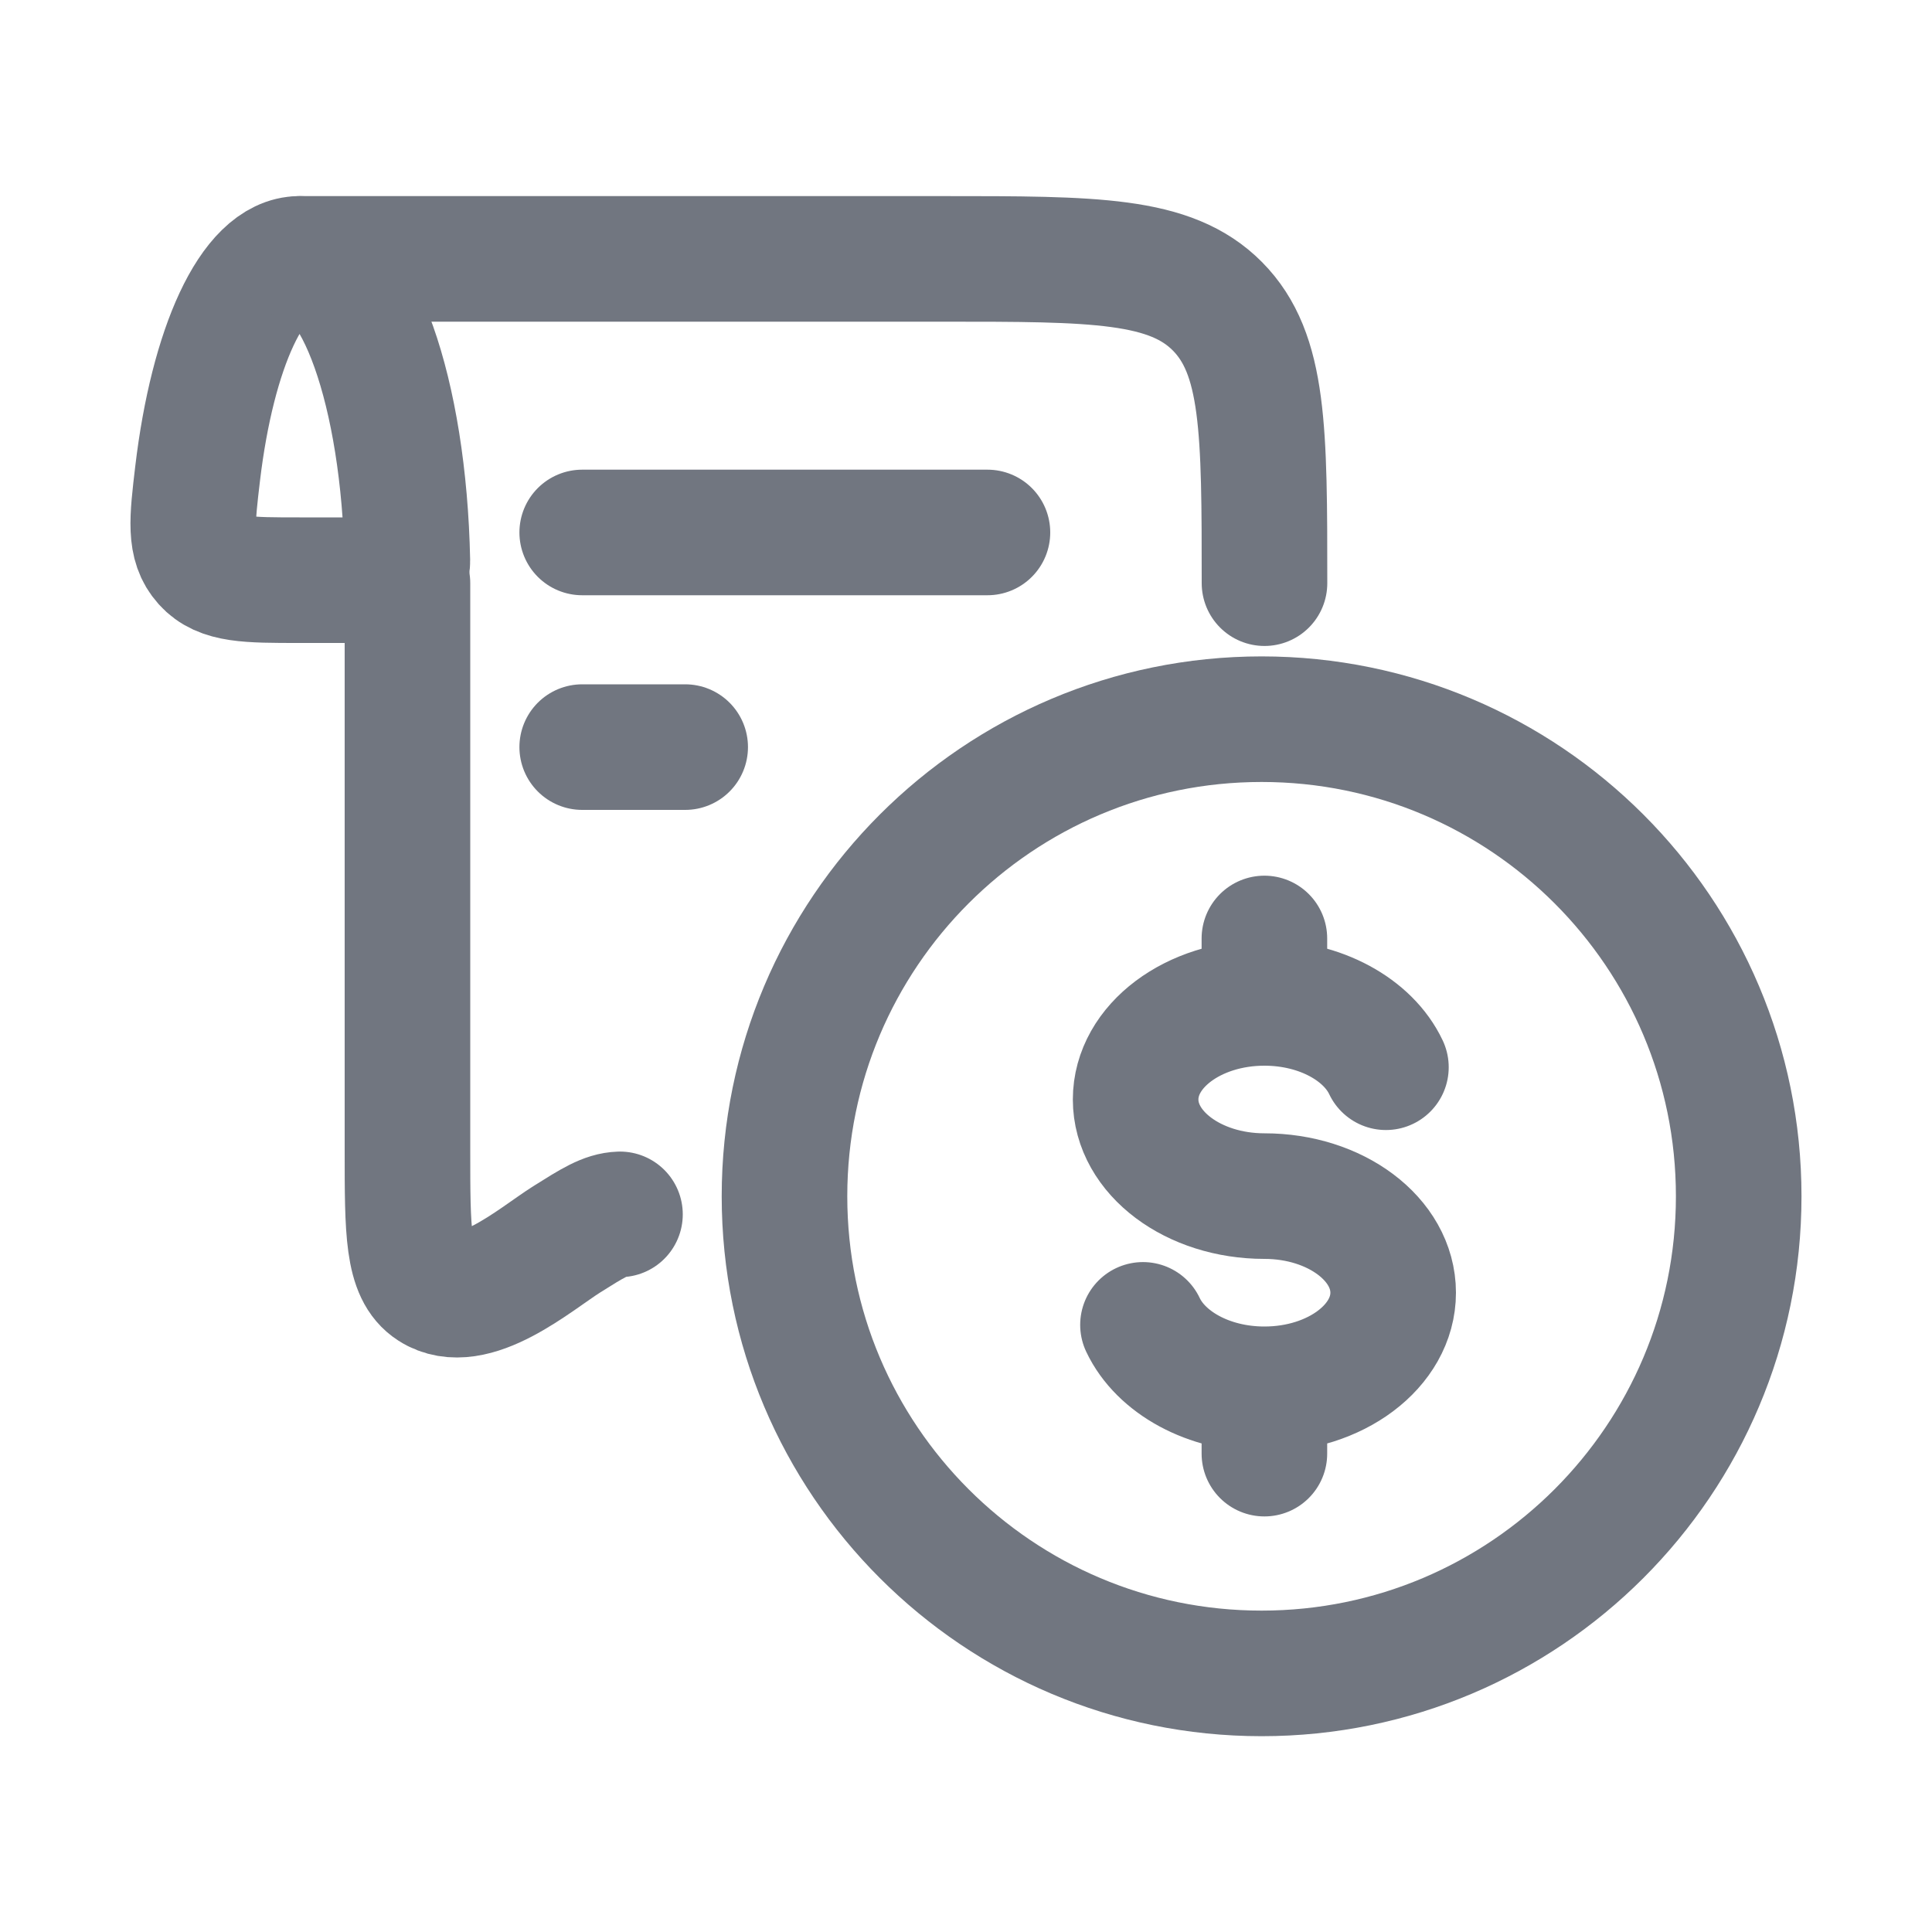
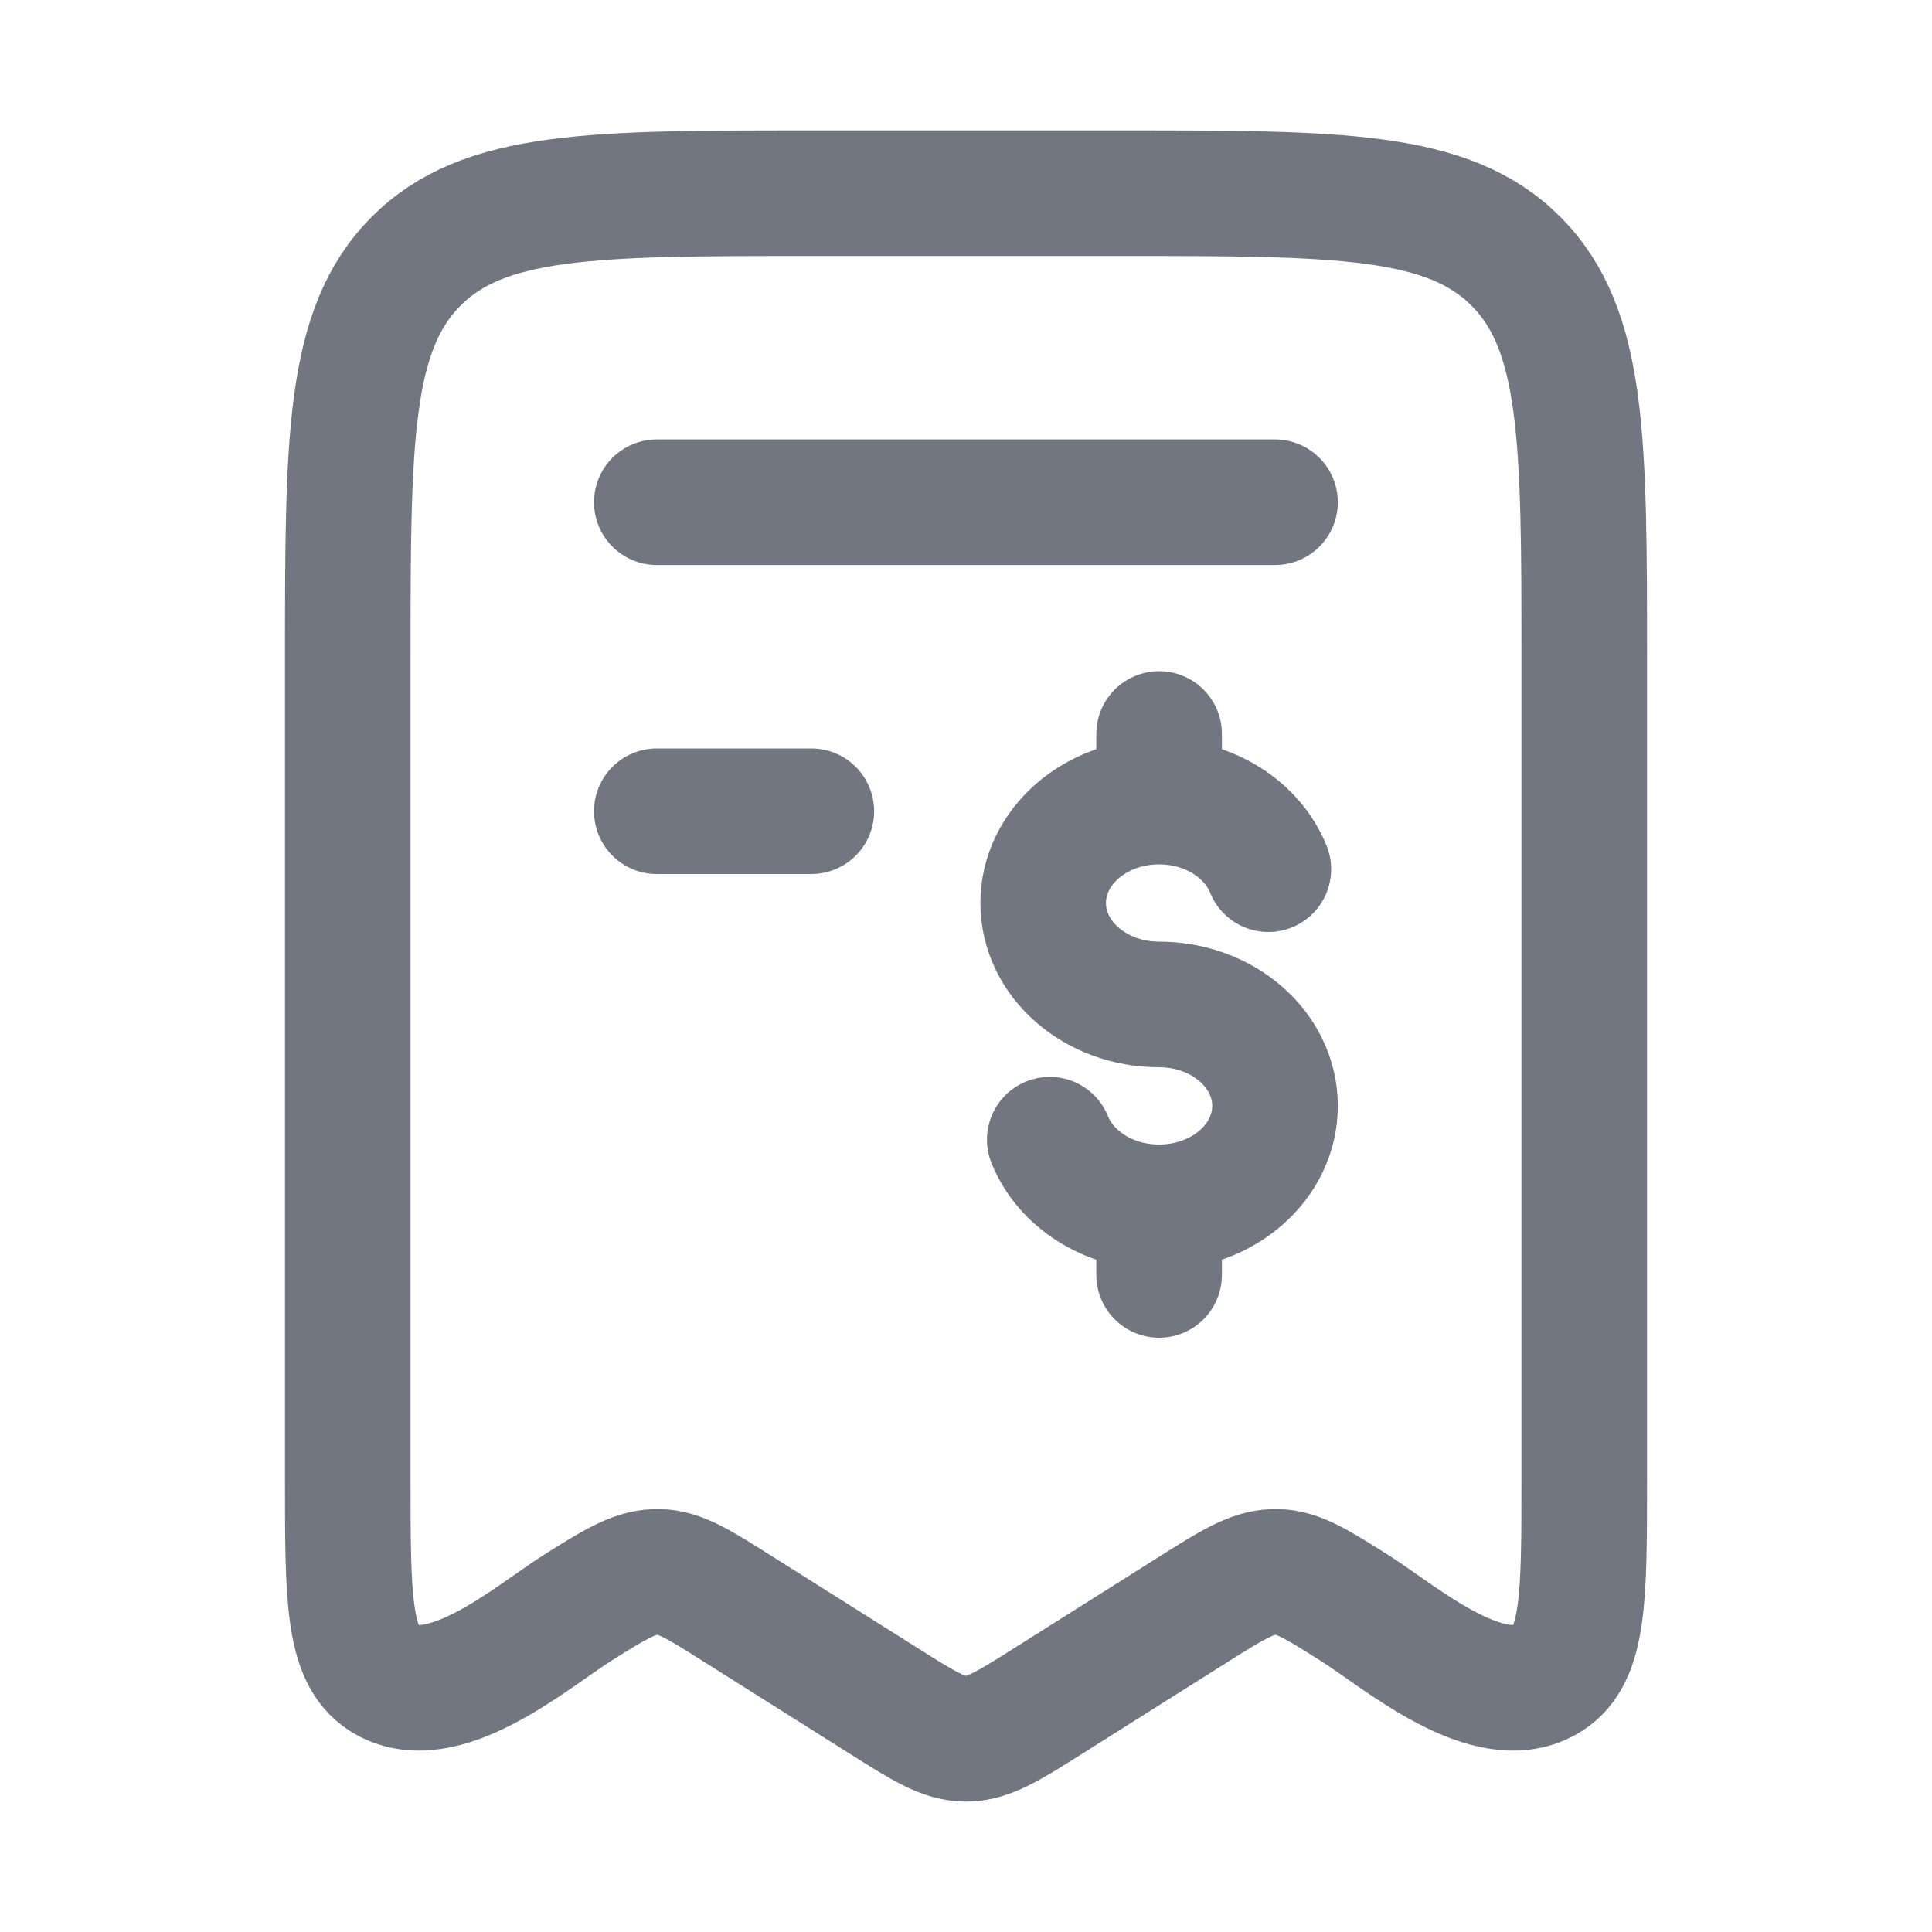
<svg xmlns="http://www.w3.org/2000/svg" width="20" height="20" viewBox="0 0 20 20" fill="none">
-   <path d="M3.101 2.68C3.696 2.68 4.182 4.062 4.217 5.806C4.219 5.917 4.129 6.006 4.019 6.006H3.101C2.562 6.006 2.293 6.006 2.126 5.82C1.959 5.634 1.988 5.39 2.046 4.9C2.2 3.606 2.614 2.68 3.101 2.68Z" stroke-width="1.3" stroke-linecap="round" stroke="#717680" />
-   <path d="M4.218 6.037V11.909C4.218 12.747 4.218 13.166 4.475 13.331C4.893 13.601 5.54 13.036 5.866 12.83L5.866 12.83C6.135 12.661 6.269 12.576 6.418 12.571M13.09 6.037C13.09 4.454 13.09 3.663 12.603 3.171C12.116 2.68 11.331 2.68 9.763 2.68H3.11" stroke-width="1.3" stroke-linecap="round" stroke="#717680" />
-   <circle cx="13.06" cy="12.384" r="4.939" stroke="#717680" stroke-width="1.3" stroke-linecap="round" />
-   <path d="M13.089 10.382C12.353 10.382 11.756 10.829 11.756 11.382C11.756 11.934 12.353 12.382 13.089 12.382C13.826 12.382 14.422 12.829 14.422 13.382C14.422 13.934 13.826 14.382 13.089 14.382M13.089 10.382C13.67 10.382 14.164 10.66 14.347 11.048M13.089 10.382V9.715M13.089 14.382C12.509 14.382 12.015 14.103 11.832 13.715M13.089 14.382V15.048" stroke-width="1.3" stroke-linecap="round" stroke="#717680" />
-   <path d="M6.027 5.512H10.222" stroke-width="1.3" stroke-linecap="round" stroke="#717680" />
-   <path d="M6.027 7.734H7.093" stroke-width="1.3" stroke-linecap="round" stroke="#717680" />
+   <path d="M3.6 15.317V6.843C3.6 4.56 3.6 3.419 4.303 2.709C5.005 2 6.137 2 8.4 2H11.6C13.862 2 14.994 2 15.697 2.709C16.4 3.419 16.4 4.56 16.4 6.843V15.317C16.4 16.526 16.4 17.131 16.03 17.369C15.426 17.758 14.492 16.942 14.023 16.646C13.635 16.401 13.441 16.279 13.226 16.272C12.993 16.264 12.796 16.381 12.376 16.646L10.848 17.61C10.435 17.87 10.229 18 10 18C9.77 18 9.564 17.87 9.152 17.61L7.623 16.646C7.235 16.401 7.041 16.279 6.826 16.272C6.593 16.264 6.396 16.381 5.976 16.646C5.507 16.942 4.573 17.758 3.969 17.369C3.6 17.131 3.6 16.526 3.6 15.317Z" stroke-width="1.3" stroke-linecap="round" stroke-linejoin="round" stroke="#717680" />
+   <path d="M13.199 5.199H6.799" stroke-width="1.3" stroke-linecap="round" stroke-linejoin="round" stroke="#717680" />
+   <path d="M8.399 8.398H6.799" stroke-width="1.3" stroke-linecap="round" stroke-linejoin="round" stroke="#717680" />
+   <path d="M11.999 8.298C11.336 8.298 10.799 8.768 10.799 9.348C10.799 9.928 11.336 10.398 11.999 10.398C12.662 10.398 13.199 10.868 13.199 11.448C13.199 12.028 12.662 12.498 11.999 12.498M11.999 8.298C12.521 8.298 12.966 8.59 13.13 8.998M11.999 8.298V7.598M11.999 12.498C11.476 12.498 11.032 12.206 10.867 11.798M11.999 12.498V13.198" stroke-width="1.3" stroke-linecap="round" stroke-linejoin="round" stroke="#717680" />
</svg>
